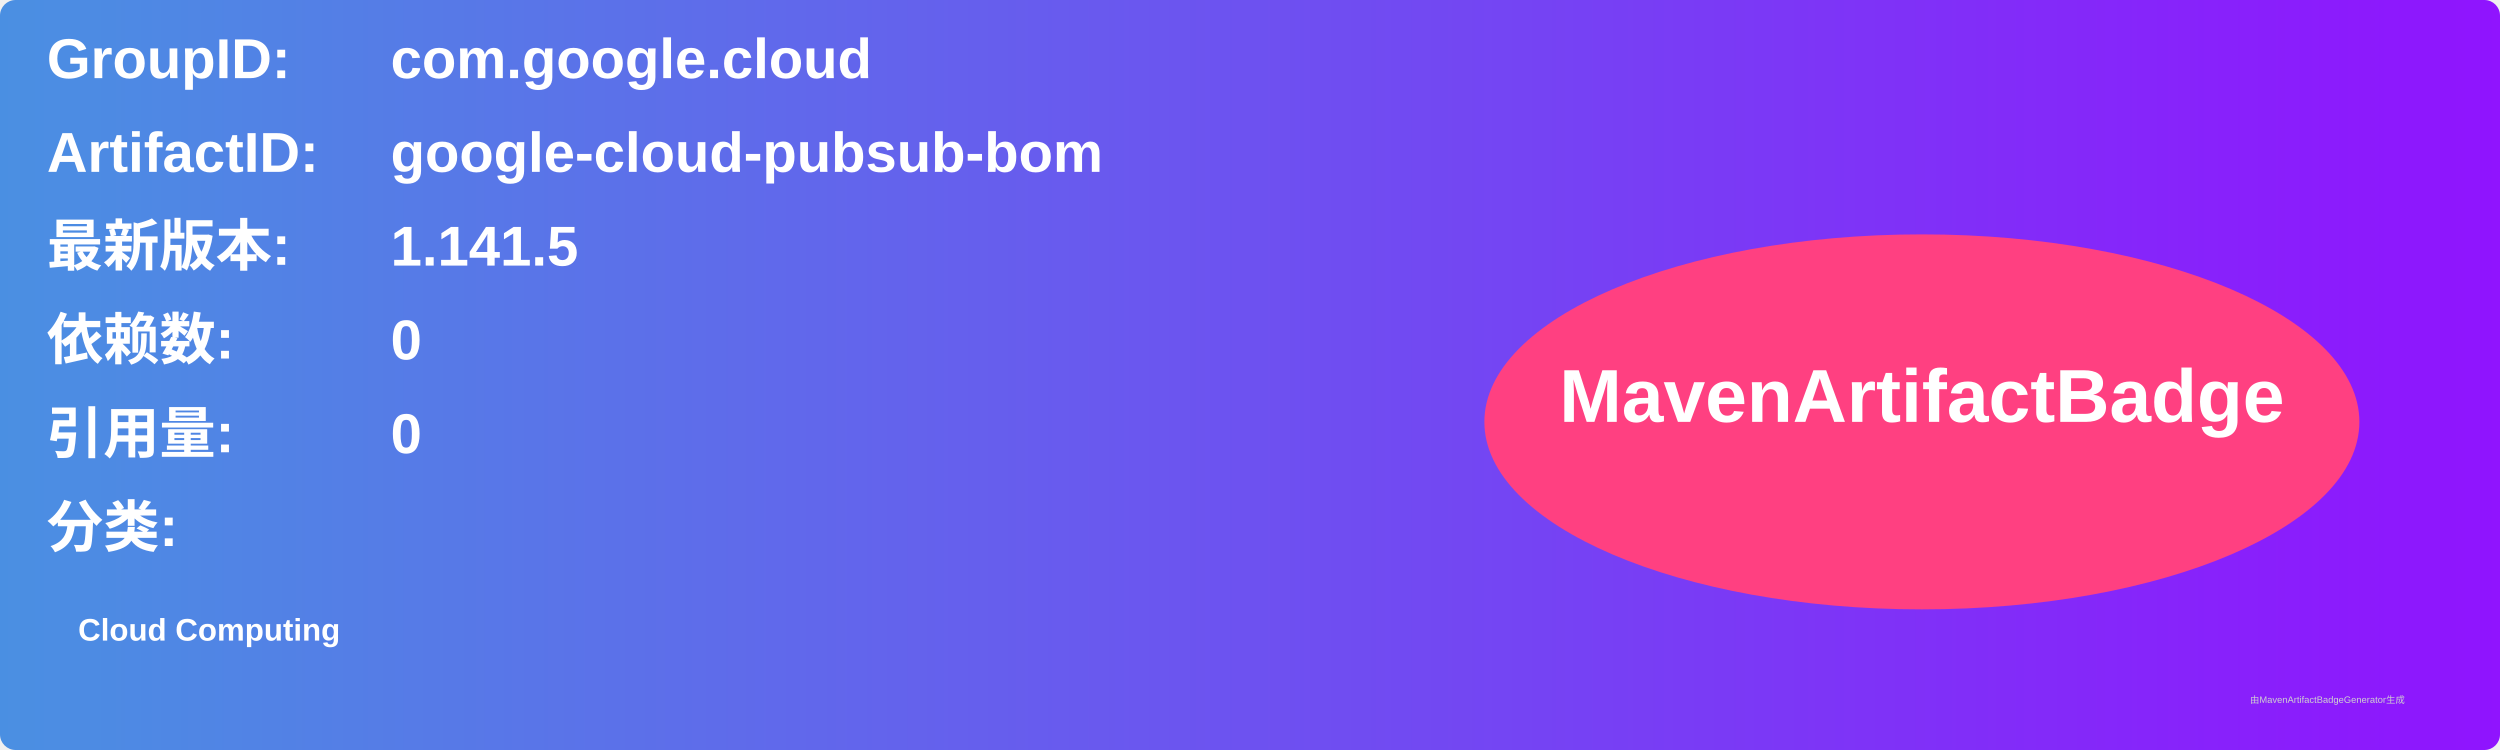
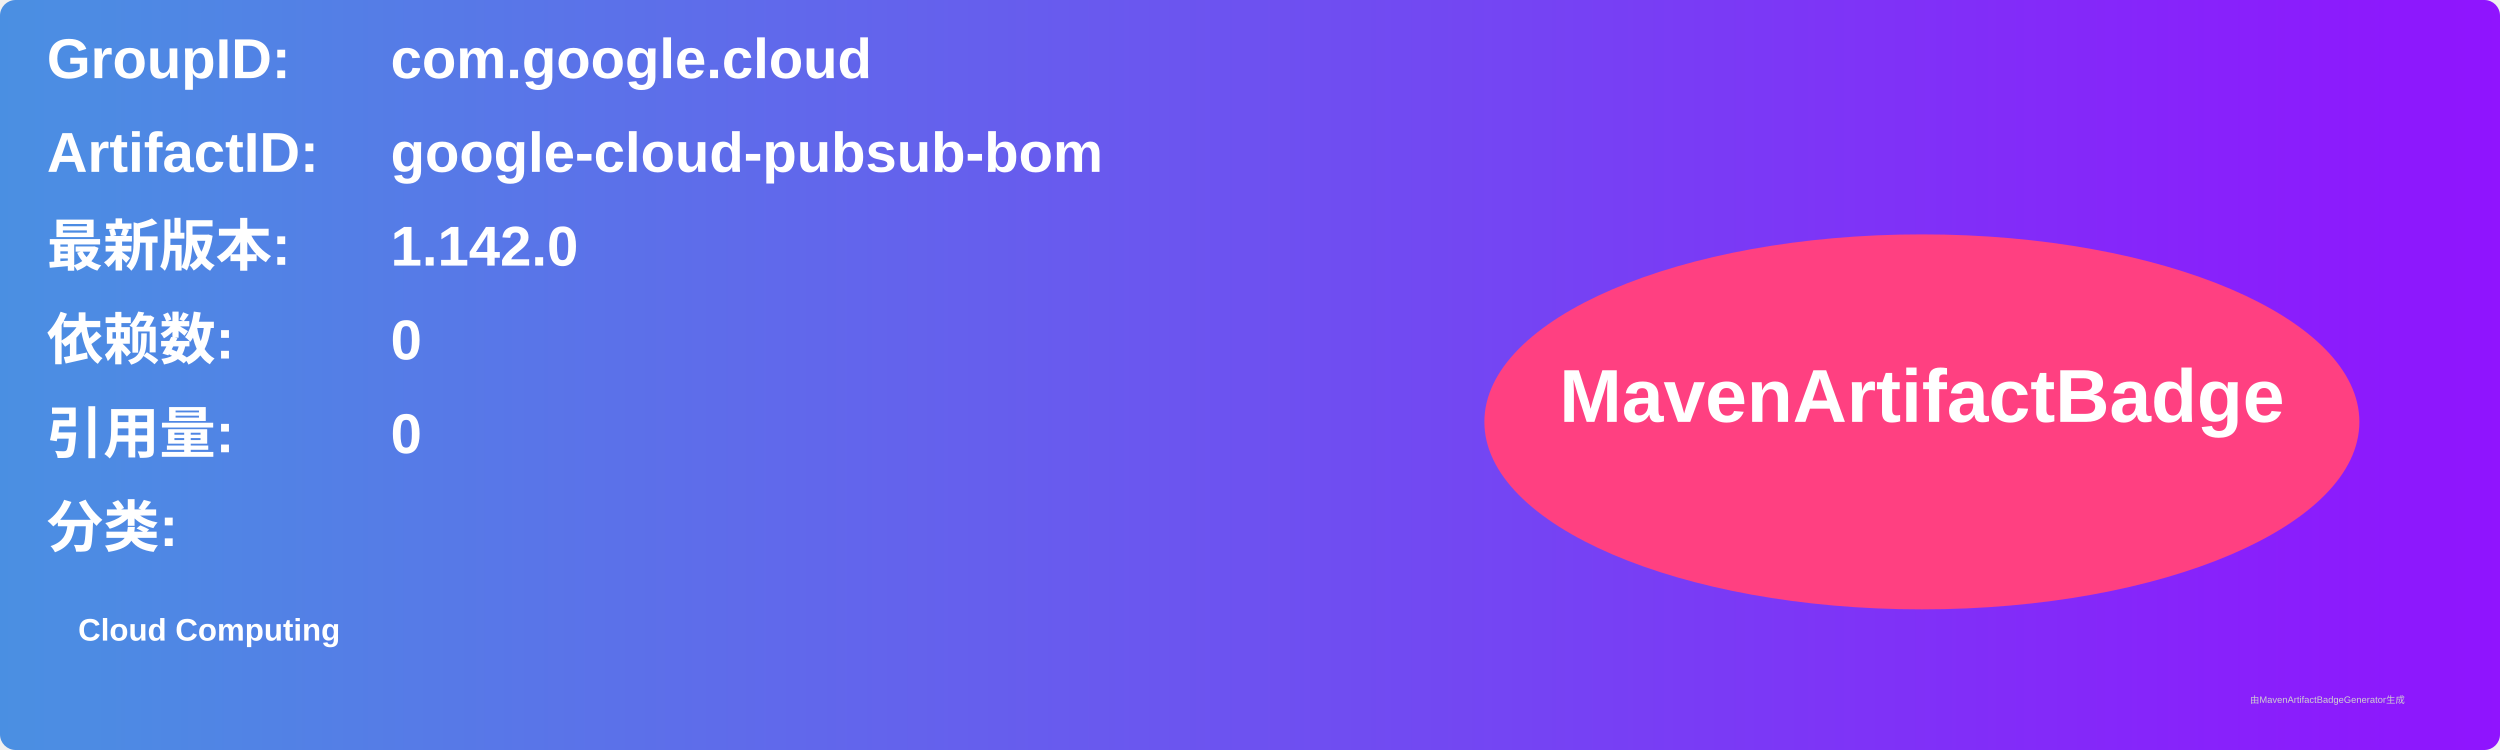
<svg xmlns="http://www.w3.org/2000/svg" width="800" height="240" viewBox="0 0 800 240">
  <linearGradient id="grad" x1="0%" y1="0%" x2="100%" y2="0%">
    <stop offset="0%" stop-color="#4a90e2" />
    <stop offset="100%" stop-color="#9013fe" />
  </linearGradient>
  <rect width="100%" height="100%" rx="5" ry="5" fill="url(#grad)" />
  <g transform="translate(15, 15)">
    <text x="0" y="10" font-family="Arial" font-size="18" fill="white" font-weight="bold" width="260">GroupID:</text>
    <text x="110" y="10" font-family="Arial" font-size="18" fill="white" font-weight="bold" width="460">com.google.cloud</text>
    <text x="0" y="40" font-family="Arial" font-size="18" fill="white" font-weight="bold" width="260">ArtifactID:</text>
    <text x="110" y="40" font-family="Arial" font-size="18" fill="white" font-weight="bold" width="460">google-cloud-pubsub-bom</text>
    <text x="0" y="70" font-family="Arial" font-size="18" fill="white" font-weight="bold">最新版本:</text>
    <text x="110" y="70" font-family="Arial" font-size="18" fill="white" font-weight="bold">
-       <tspan font-weight="bold">1.141.5</tspan>
+       <tspan font-weight="bold">1.142.0</tspan>
    </text>
    <text x="0" y="100" font-family="Arial" font-size="18" fill="white" font-weight="bold">依赖数: </text>
    <text x="110" y="100" font-family="Arial" font-size="18" fill="white">
      <tspan font-weight="bold">0</tspan>
    </text>
    <text x="0" y="130" font-family="Arial" font-size="18" fill="white" font-weight="bold">引用量: </text>
    <text x="110" y="130" font-family="Arial" font-size="18" fill="white">
      <tspan font-weight="bold">0</tspan>
    </text>
    <text x="0" y="160" font-family="Arial" font-size="18" fill="white" font-weight="bold">分类:</text>
    <text x="10" y="190" font-family="Arial" font-size="10" fill="white">
      <tspan font-weight="bold">Cloud Computing</tspan>
    </text>
    <ellipse cx="600" cy="120" rx="140" ry="60" fill="#ff4081" />
    <text x="600" y="120" text-anchor="middle" font-family="Arial" font-size="24" fill="white" font-weight="bold">MavenArtifactBadge</text>
  </g>
  <text x="720" y="225" font-family="Arial" font-size="3" fill="#d0d0d0">由MavenArtifactBadgeGenerator生成</text>
</svg>
